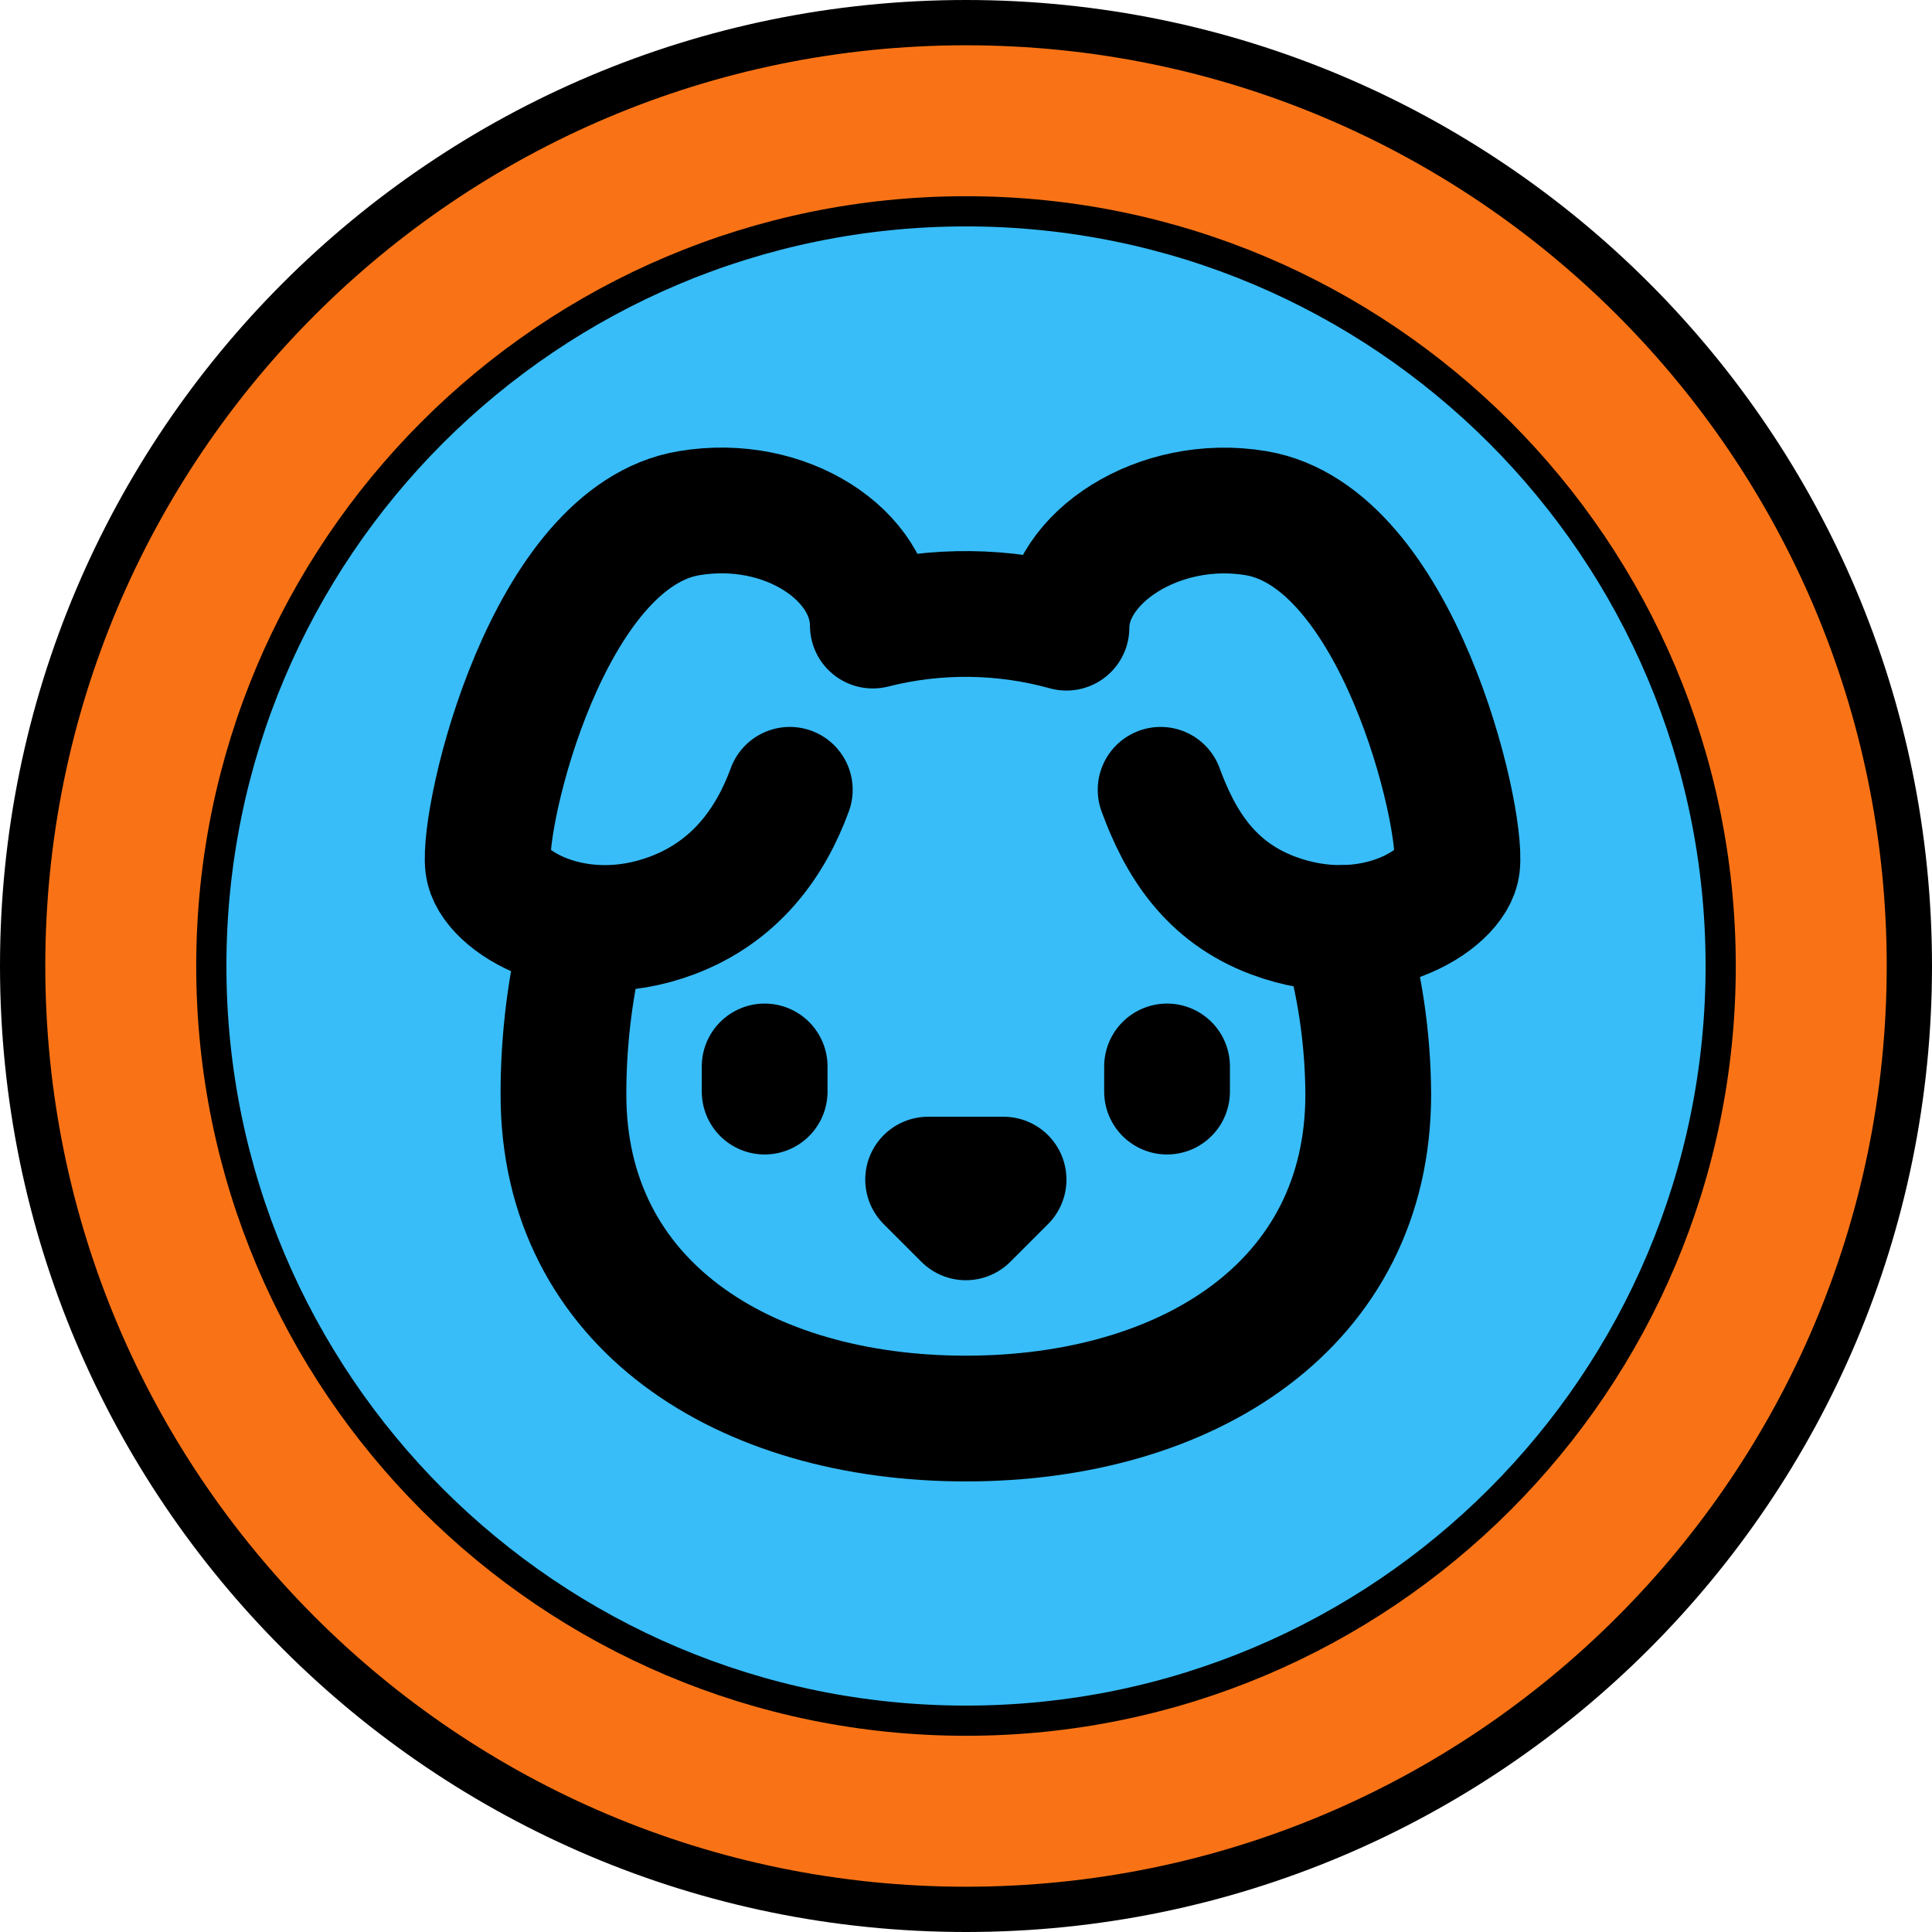
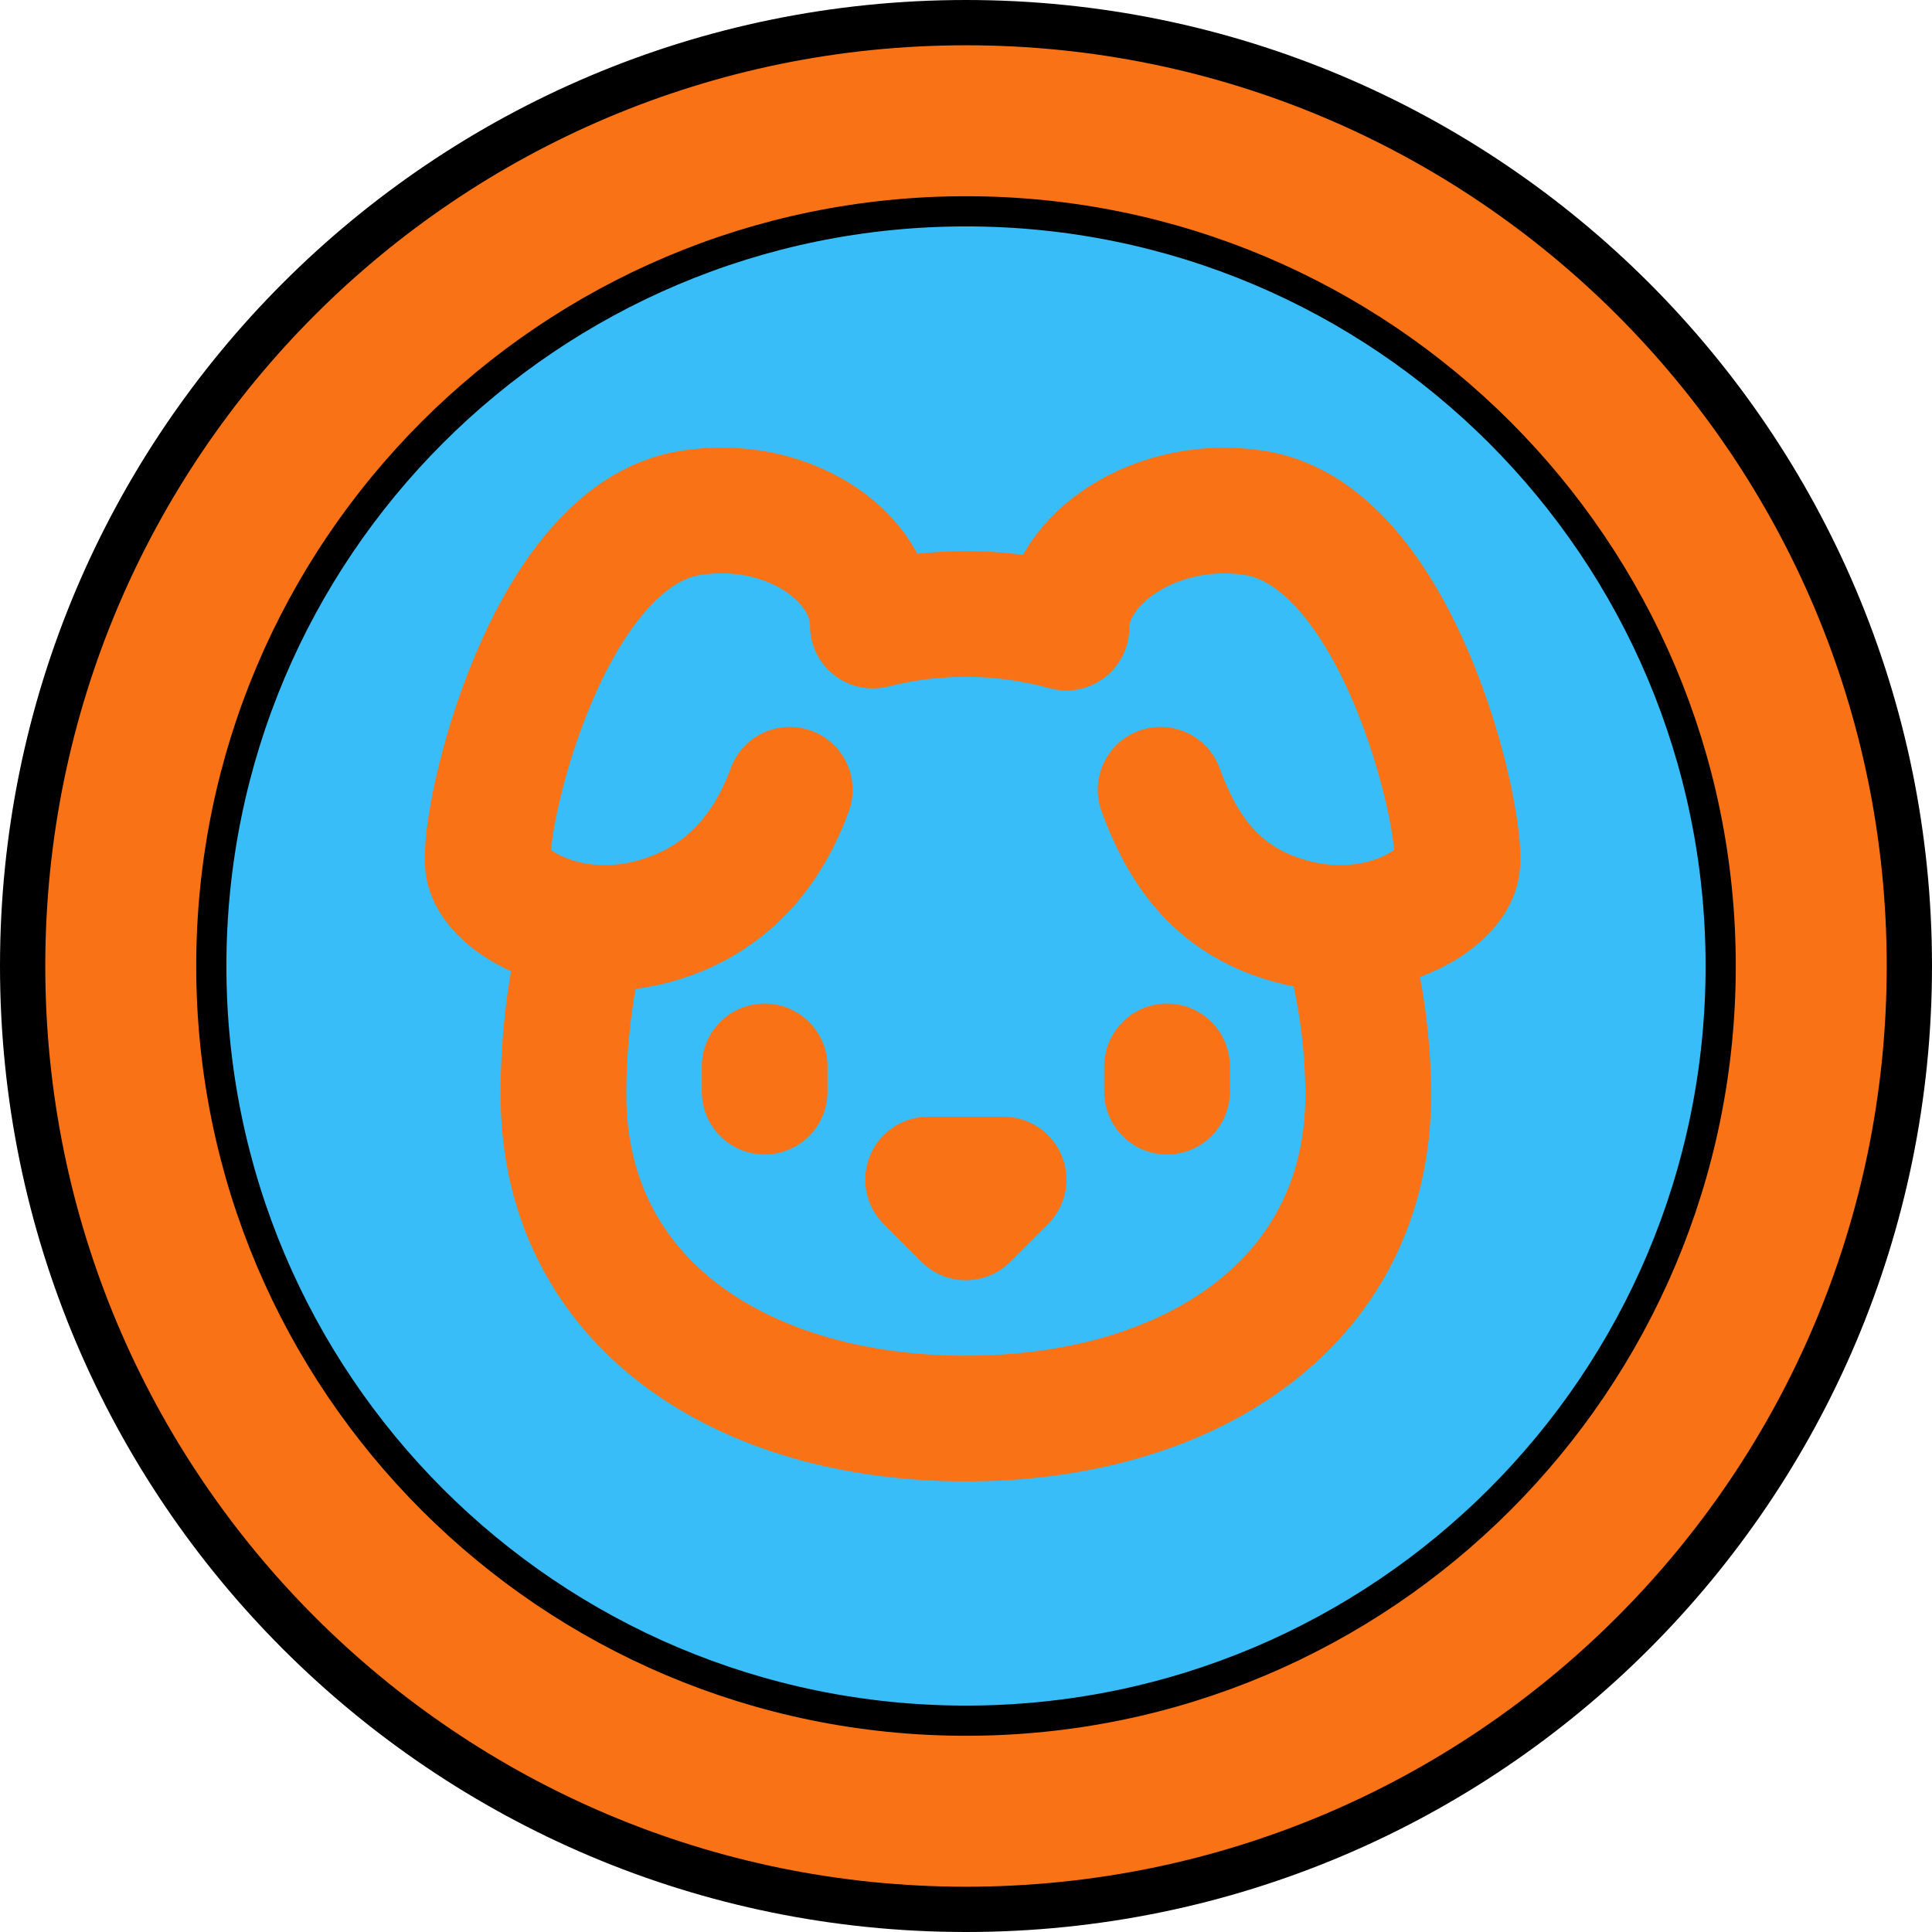
<svg xmlns="http://www.w3.org/2000/svg" viewBox="0 0 512 512">
  <circle cx="256" cy="256" r="250" fill="#f97316" stroke="#000" stroke-width="12" />
  <circle cx="256" cy="256" r="200" fill="#38bdf8" stroke="#000" stroke-width="8" />
-   <g transform="translate(96, 96) scale(13.33)" fill="none" stroke="#000" stroke-width="2.5" stroke-linecap="round" stroke-linejoin="round">
+   <g transform="translate(96, 96) scale(13.33)" fill="none" stroke="#f97316" stroke-width="2.5" stroke-linecap="round" stroke-linejoin="round">
    <path d="M11.25 16.25h1.5L12 17z" />
    <path d="M16 14v.5" />
    <path d="M4.42 11.247A13.152 13.152 0 0 0 4 14.556C4 18.728 7.582 21 12 21s8-2.272 8-6.444a11.702 11.702 0 0 0-.493-3.309" />
    <path d="M8 14v.5" />
    <path d="M8.5 8.5c-.384 1.05-1.083 2.028-2.344 2.5-1.931.722-3.576-.297-3.656-1-.113-.994 1.177-6.53 4-7 1.923-.321 3.651.845 3.651 2.235A7.497 7.497 0 0 1 14 5.277c0-1.39 1.844-2.598 3.767-2.277 2.823.47 4.113 6.006 4 7-.08.703-1.725 1.722-3.656 1-1.261-.472-1.855-1.45-2.239-2.5" />
  </g>
</svg>
